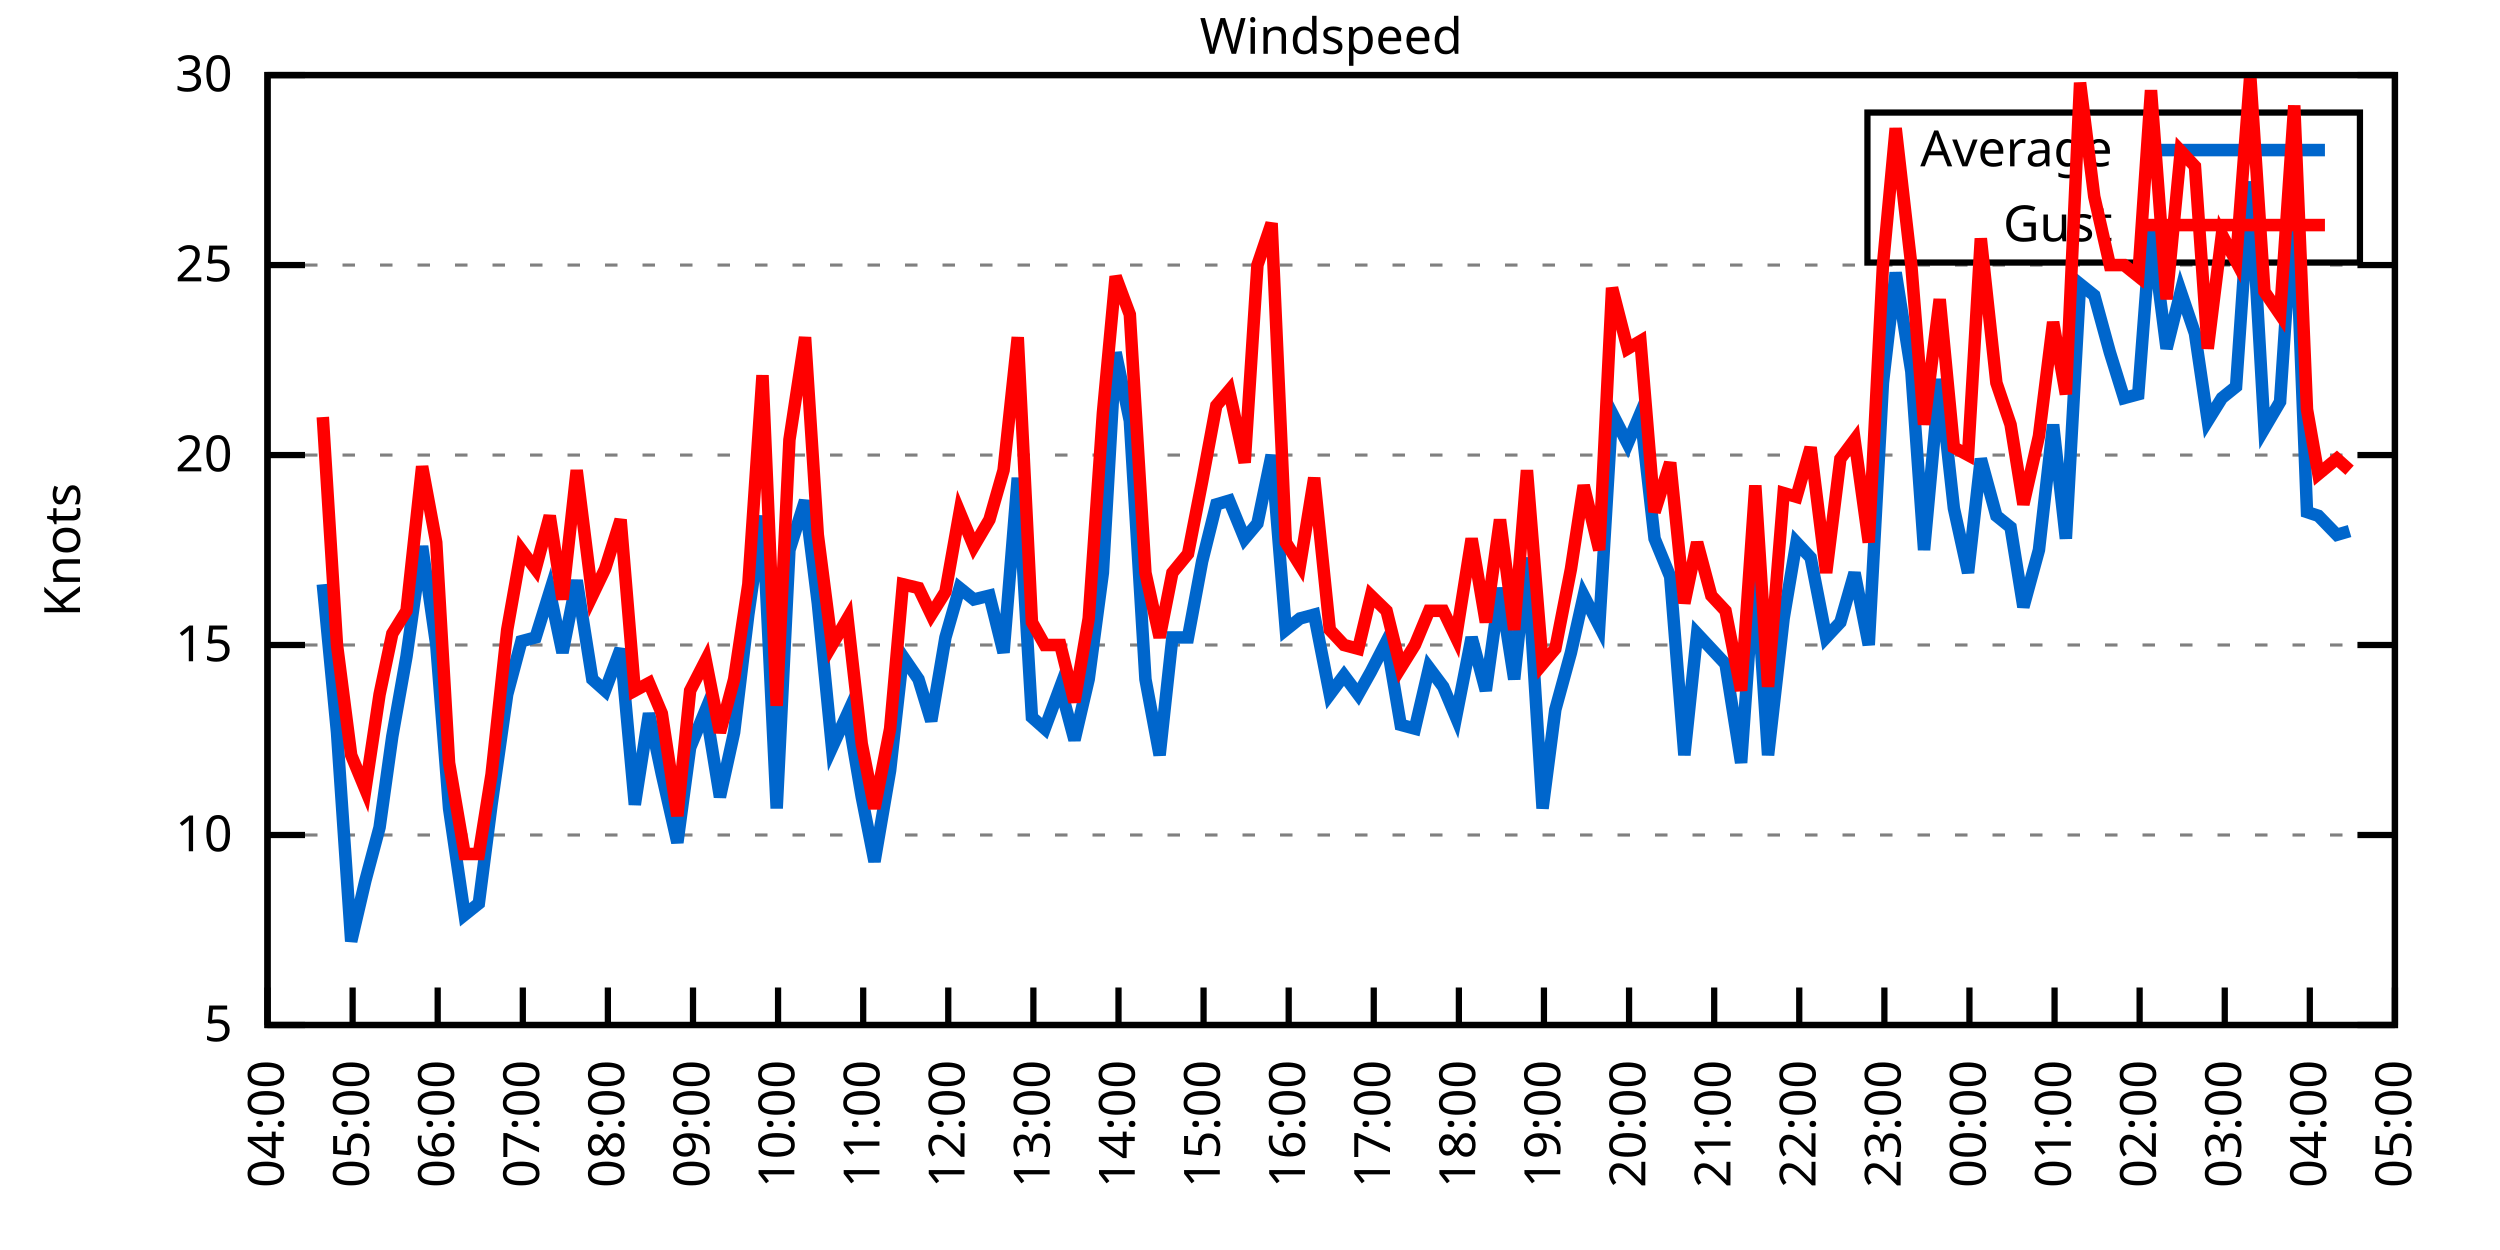
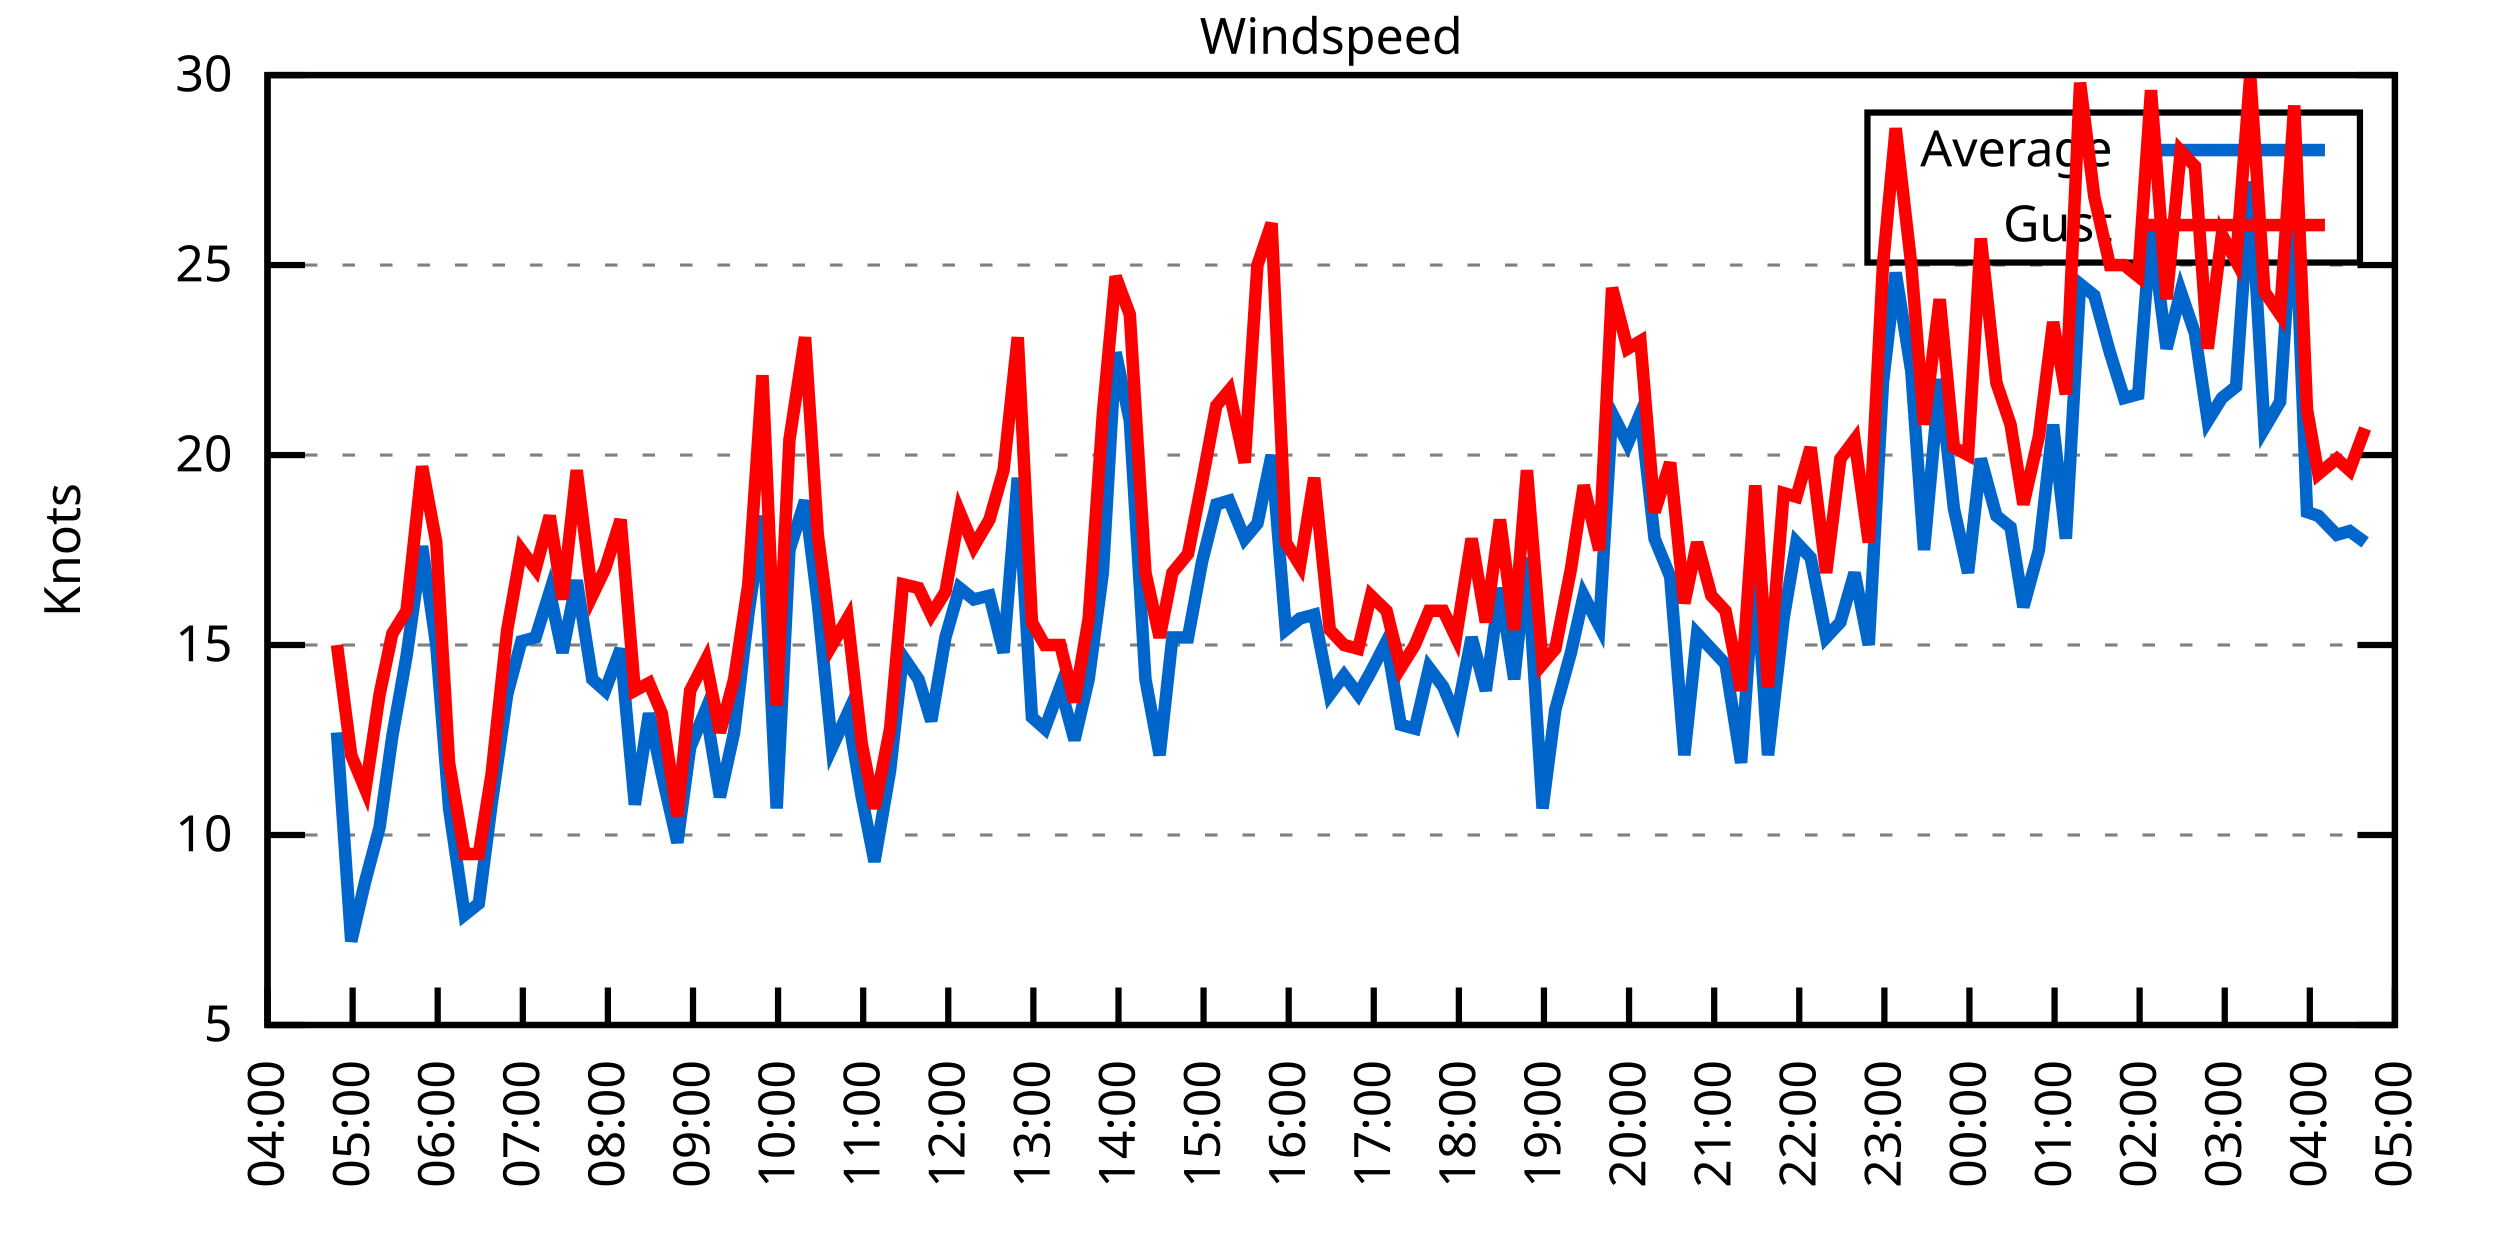
<svg xmlns="http://www.w3.org/2000/svg" xmlns:xlink="http://www.w3.org/1999/xlink" width="400" height="200" viewBox="0 0 400 200">
  <g id="gnuplot_canvas">
    <rect x="0" y="0" width="400" height="200" fill="none" />
    <defs>
      <circle id="gpDot" r="0.5" stroke-width="0.5" stroke="currentColor" />
      <path id="gpPt0" stroke-width="0.333" stroke="currentColor" d="M-1,0 h2 M0,-1 v2" />
      <path id="gpPt1" stroke-width="0.333" stroke="currentColor" d="M-1,-1 L1,1 M1,-1 L-1,1" />
      <path id="gpPt2" stroke-width="0.333" stroke="currentColor" d="M-1,0 L1,0 M0,-1 L0,1 M-1,-1 L1,1 M-1,1 L1,-1" />
      <rect id="gpPt3" stroke-width="0.333" stroke="currentColor" x="-1" y="-1" width="2" height="2" />
      <rect id="gpPt4" stroke-width="0.333" stroke="currentColor" fill="currentColor" x="-1" y="-1" width="2" height="2" />
      <circle id="gpPt5" stroke-width="0.333" stroke="currentColor" cx="0" cy="0" r="1" />
      <use xlink:href="#gpPt5" id="gpPt6" fill="currentColor" stroke="none" />
      <path id="gpPt7" stroke-width="0.333" stroke="currentColor" d="M0,-1.33 L-1.33,0.67 L1.33,0.67 z" />
      <use xlink:href="#gpPt7" id="gpPt8" fill="currentColor" stroke="none" />
      <use xlink:href="#gpPt7" id="gpPt9" stroke="currentColor" transform="rotate(180)" />
      <use xlink:href="#gpPt9" id="gpPt10" fill="currentColor" stroke="none" />
      <use xlink:href="#gpPt3" id="gpPt11" stroke="currentColor" transform="rotate(45)" />
      <use xlink:href="#gpPt11" id="gpPt12" fill="currentColor" stroke="none" />
      <path id="gpPt13" stroke-width="0.333" stroke="currentColor" d="M0,1.330 L1.265,0.411 L0.782,-1.067 L-0.782,-1.076 L-1.265,0.411 z" />
      <use xlink:href="#gpPt13" id="gpPt14" fill="currentColor" stroke="none" />
      <filter id="textbox" filterUnits="objectBoundingBox" x="0" y="0" height="1" width="1">
        <feFlood flood-color="white" flood-opacity="1" result="bgnd" />
        <feComposite in="SourceGraphic" in2="bgnd" operator="atop" />
      </filter>
      <filter id="greybox" filterUnits="objectBoundingBox" x="0" y="0" height="1" width="1">
        <feFlood flood-color="lightgrey" flood-opacity="1" result="grey" />
        <feComposite in="SourceGraphic" in2="grey" operator="atop" />
      </filter>
    </defs>
    <g fill="none" color="white" stroke="currentColor" stroke-width="1.00" stroke-linecap="butt" stroke-linejoin="miter">
</g>
    <g fill="none" color="black" stroke="currentColor" stroke-width="1.00" stroke-linecap="butt" stroke-linejoin="miter">
      <g stroke="none" shape-rendering="crispEdges">
        <polygon fill="rgb(255, 255, 255)" points="42.80,164.00 383.18,164.00 383.18,12.02 42.80,12.02 " />
      </g>
    </g>
    <g fill="none" color="black" stroke="currentColor" stroke-width="1.00" stroke-linecap="butt" stroke-linejoin="miter">
</g>
    <g fill="none" color="black" stroke="black" stroke-width="0.50" stroke-linecap="butt" stroke-linejoin="miter">
</g>
    <g fill="none" color="gray" stroke="currentColor" stroke-width="0.50" stroke-linecap="butt" stroke-linejoin="miter">
      <path stroke="gray" stroke-dasharray="2,4" class="gridline" d="M42.80,164.00 L383.19,164.00  " />
    </g>
    <g fill="none" color="gray" stroke="gray" stroke-width="1.00" stroke-linecap="butt" stroke-linejoin="miter">
</g>
    <g fill="none" color="black" stroke="currentColor" stroke-width="1.00" stroke-linecap="butt" stroke-linejoin="miter">
      <path stroke="black" d="M42.80,164.00 L48.80,164.00 M383.19,164.00 L377.19,164.00  " />
      <g transform="translate(37.20,166.60)" stroke="none" fill="black" font-family="Sans" font-size="8.00" text-anchor="end">
        <text>
          <tspan font-family="Sans"> 5</tspan>
        </text>
      </g>
    </g>
    <g fill="none" color="black" stroke="currentColor" stroke-width="1.00" stroke-linecap="butt" stroke-linejoin="miter">
</g>
    <g fill="none" color="black" stroke="black" stroke-width="0.50" stroke-linecap="butt" stroke-linejoin="miter">
</g>
    <g fill="none" color="gray" stroke="currentColor" stroke-width="0.50" stroke-linecap="butt" stroke-linejoin="miter">
      <path stroke="gray" stroke-dasharray="2,4" class="gridline" d="M42.80,133.60 L383.19,133.60  " />
    </g>
    <g fill="none" color="gray" stroke="gray" stroke-width="1.00" stroke-linecap="butt" stroke-linejoin="miter">
</g>
    <g fill="none" color="black" stroke="currentColor" stroke-width="1.00" stroke-linecap="butt" stroke-linejoin="miter">
      <path stroke="black" d="M42.80,133.60 L48.80,133.60 M383.19,133.60 L377.19,133.60  " />
      <g transform="translate(37.20,136.20)" stroke="none" fill="black" font-family="Sans" font-size="8.00" text-anchor="end">
        <text>
          <tspan font-family="Sans"> 10</tspan>
        </text>
      </g>
    </g>
    <g fill="none" color="black" stroke="currentColor" stroke-width="1.00" stroke-linecap="butt" stroke-linejoin="miter">
</g>
    <g fill="none" color="black" stroke="black" stroke-width="0.50" stroke-linecap="butt" stroke-linejoin="miter">
</g>
    <g fill="none" color="gray" stroke="currentColor" stroke-width="0.50" stroke-linecap="butt" stroke-linejoin="miter">
      <path stroke="gray" stroke-dasharray="2,4" class="gridline" d="M42.80,103.20 L383.19,103.20  " />
    </g>
    <g fill="none" color="gray" stroke="gray" stroke-width="1.00" stroke-linecap="butt" stroke-linejoin="miter">
</g>
    <g fill="none" color="black" stroke="currentColor" stroke-width="1.00" stroke-linecap="butt" stroke-linejoin="miter">
      <path stroke="black" d="M42.80,103.20 L48.80,103.20 M383.19,103.20 L377.19,103.20  " />
      <g transform="translate(37.20,105.80)" stroke="none" fill="black" font-family="Sans" font-size="8.00" text-anchor="end">
        <text>
          <tspan font-family="Sans"> 15</tspan>
        </text>
      </g>
    </g>
    <g fill="none" color="black" stroke="currentColor" stroke-width="1.00" stroke-linecap="butt" stroke-linejoin="miter">
</g>
    <g fill="none" color="black" stroke="black" stroke-width="0.50" stroke-linecap="butt" stroke-linejoin="miter">
</g>
    <g fill="none" color="gray" stroke="currentColor" stroke-width="0.50" stroke-linecap="butt" stroke-linejoin="miter">
      <path stroke="gray" stroke-dasharray="2,4" class="gridline" d="M42.80,72.81 L383.19,72.81  " />
    </g>
    <g fill="none" color="gray" stroke="gray" stroke-width="1.00" stroke-linecap="butt" stroke-linejoin="miter">
</g>
    <g fill="none" color="black" stroke="currentColor" stroke-width="1.00" stroke-linecap="butt" stroke-linejoin="miter">
      <path stroke="black" d="M42.80,72.81 L48.80,72.81 M383.19,72.81 L377.19,72.81  " />
      <g transform="translate(37.20,75.41)" stroke="none" fill="black" font-family="Sans" font-size="8.00" text-anchor="end">
        <text>
          <tspan font-family="Sans"> 20</tspan>
        </text>
      </g>
    </g>
    <g fill="none" color="black" stroke="currentColor" stroke-width="1.00" stroke-linecap="butt" stroke-linejoin="miter">
</g>
    <g fill="none" color="black" stroke="black" stroke-width="0.50" stroke-linecap="butt" stroke-linejoin="miter">
</g>
    <g fill="none" color="gray" stroke="currentColor" stroke-width="0.50" stroke-linecap="butt" stroke-linejoin="miter">
      <path stroke="gray" stroke-dasharray="2,4" class="gridline" d="M42.80,42.41 L383.19,42.41  " />
    </g>
    <g fill="none" color="gray" stroke="gray" stroke-width="1.00" stroke-linecap="butt" stroke-linejoin="miter">
</g>
    <g fill="none" color="black" stroke="currentColor" stroke-width="1.00" stroke-linecap="butt" stroke-linejoin="miter">
      <path stroke="black" d="M42.80,42.41 L48.80,42.41 M383.19,42.41 L377.19,42.41  " />
      <g transform="translate(37.20,45.01)" stroke="none" fill="black" font-family="Sans" font-size="8.00" text-anchor="end">
        <text>
          <tspan font-family="Sans"> 25</tspan>
        </text>
      </g>
    </g>
    <g fill="none" color="black" stroke="currentColor" stroke-width="1.00" stroke-linecap="butt" stroke-linejoin="miter">
</g>
    <g fill="none" color="black" stroke="black" stroke-width="0.50" stroke-linecap="butt" stroke-linejoin="miter">
</g>
    <g fill="none" color="gray" stroke="currentColor" stroke-width="0.50" stroke-linecap="butt" stroke-linejoin="miter">
      <path stroke="gray" stroke-dasharray="2,4" class="gridline" d="M42.80,12.01 L383.19,12.01  " />
    </g>
    <g fill="none" color="gray" stroke="gray" stroke-width="1.00" stroke-linecap="butt" stroke-linejoin="miter">
</g>
    <g fill="none" color="black" stroke="currentColor" stroke-width="1.00" stroke-linecap="butt" stroke-linejoin="miter">
      <path stroke="black" d="M42.80,12.01 L48.80,12.01 M383.19,12.01 L377.19,12.01  " />
      <g transform="translate(37.20,14.61)" stroke="none" fill="black" font-family="Sans" font-size="8.00" text-anchor="end">
        <text>
          <tspan font-family="Sans"> 30</tspan>
        </text>
      </g>
    </g>
    <g fill="none" color="black" stroke="currentColor" stroke-width="1.00" stroke-linecap="butt" stroke-linejoin="miter">
      <path stroke="black" d="M42.80,164.00 L42.80,158.00  " />
      <g transform="translate(45.40,169.60) rotate(270.00)" stroke="none" fill="black" font-family="Sans" font-size="8.00" text-anchor="end">
        <text>
          <tspan font-family="Sans">04:00</tspan>
        </text>
      </g>
    </g>
    <g fill="none" color="black" stroke="currentColor" stroke-width="1.00" stroke-linecap="butt" stroke-linejoin="miter">
      <path stroke="black" d="M56.42,164.00 L56.42,158.00  " />
      <g transform="translate(59.02,169.60) rotate(270.00)" stroke="none" fill="black" font-family="Sans" font-size="8.00" text-anchor="end">
        <text>
          <tspan font-family="Sans">05:00</tspan>
        </text>
      </g>
    </g>
    <g fill="none" color="black" stroke="currentColor" stroke-width="1.00" stroke-linecap="butt" stroke-linejoin="miter">
      <path stroke="black" d="M70.03,164.00 L70.03,158.00  " />
      <g transform="translate(72.63,169.60) rotate(270.00)" stroke="none" fill="black" font-family="Sans" font-size="8.00" text-anchor="end">
        <text>
          <tspan font-family="Sans">06:00</tspan>
        </text>
      </g>
    </g>
    <g fill="none" color="black" stroke="currentColor" stroke-width="1.00" stroke-linecap="butt" stroke-linejoin="miter">
      <path stroke="black" d="M83.65,164.00 L83.65,158.00  " />
      <g transform="translate(86.25,169.60) rotate(270.00)" stroke="none" fill="black" font-family="Sans" font-size="8.00" text-anchor="end">
        <text>
          <tspan font-family="Sans">07:00</tspan>
        </text>
      </g>
    </g>
    <g fill="none" color="black" stroke="currentColor" stroke-width="1.00" stroke-linecap="butt" stroke-linejoin="miter">
      <path stroke="black" d="M97.26,164.00 L97.26,158.00  " />
      <g transform="translate(99.86,169.60) rotate(270.00)" stroke="none" fill="black" font-family="Sans" font-size="8.00" text-anchor="end">
        <text>
          <tspan font-family="Sans">08:00</tspan>
        </text>
      </g>
    </g>
    <g fill="none" color="black" stroke="currentColor" stroke-width="1.00" stroke-linecap="butt" stroke-linejoin="miter">
      <path stroke="black" d="M110.88,164.00 L110.88,158.00  " />
      <g transform="translate(113.48,169.60) rotate(270.00)" stroke="none" fill="black" font-family="Sans" font-size="8.00" text-anchor="end">
        <text>
          <tspan font-family="Sans">09:00</tspan>
        </text>
      </g>
    </g>
    <g fill="none" color="black" stroke="currentColor" stroke-width="1.00" stroke-linecap="butt" stroke-linejoin="miter">
      <path stroke="black" d="M124.49,164.00 L124.49,158.00  " />
      <g transform="translate(127.09,169.60) rotate(270.00)" stroke="none" fill="black" font-family="Sans" font-size="8.00" text-anchor="end">
        <text>
          <tspan font-family="Sans">10:00</tspan>
        </text>
      </g>
    </g>
    <g fill="none" color="black" stroke="currentColor" stroke-width="1.00" stroke-linecap="butt" stroke-linejoin="miter">
      <path stroke="black" d="M138.11,164.00 L138.11,158.00  " />
      <g transform="translate(140.71,169.60) rotate(270.00)" stroke="none" fill="black" font-family="Sans" font-size="8.00" text-anchor="end">
        <text>
          <tspan font-family="Sans">11:00</tspan>
        </text>
      </g>
    </g>
    <g fill="none" color="black" stroke="currentColor" stroke-width="1.00" stroke-linecap="butt" stroke-linejoin="miter">
      <path stroke="black" d="M151.72,164.00 L151.72,158.00  " />
      <g transform="translate(154.32,169.60) rotate(270.00)" stroke="none" fill="black" font-family="Sans" font-size="8.00" text-anchor="end">
        <text>
          <tspan font-family="Sans">12:00</tspan>
        </text>
      </g>
    </g>
    <g fill="none" color="black" stroke="currentColor" stroke-width="1.00" stroke-linecap="butt" stroke-linejoin="miter">
      <path stroke="black" d="M165.34,164.00 L165.34,158.00  " />
      <g transform="translate(167.94,169.60) rotate(270.00)" stroke="none" fill="black" font-family="Sans" font-size="8.00" text-anchor="end">
        <text>
          <tspan font-family="Sans">13:00</tspan>
        </text>
      </g>
    </g>
    <g fill="none" color="black" stroke="currentColor" stroke-width="1.00" stroke-linecap="butt" stroke-linejoin="miter">
      <path stroke="black" d="M178.96,164.00 L178.96,158.00  " />
      <g transform="translate(181.56,169.60) rotate(270.00)" stroke="none" fill="black" font-family="Sans" font-size="8.00" text-anchor="end">
        <text>
          <tspan font-family="Sans">14:00</tspan>
        </text>
      </g>
    </g>
    <g fill="none" color="black" stroke="currentColor" stroke-width="1.00" stroke-linecap="butt" stroke-linejoin="miter">
      <path stroke="black" d="M192.57,164.00 L192.57,158.00  " />
      <g transform="translate(195.17,169.60) rotate(270.00)" stroke="none" fill="black" font-family="Sans" font-size="8.00" text-anchor="end">
        <text>
          <tspan font-family="Sans">15:00</tspan>
        </text>
      </g>
    </g>
    <g fill="none" color="black" stroke="currentColor" stroke-width="1.00" stroke-linecap="butt" stroke-linejoin="miter">
      <path stroke="black" d="M206.19,164.00 L206.19,158.00  " />
      <g transform="translate(208.79,169.60) rotate(270.00)" stroke="none" fill="black" font-family="Sans" font-size="8.00" text-anchor="end">
        <text>
          <tspan font-family="Sans">16:00</tspan>
        </text>
      </g>
    </g>
    <g fill="none" color="black" stroke="currentColor" stroke-width="1.00" stroke-linecap="butt" stroke-linejoin="miter">
      <path stroke="black" d="M219.80,164.00 L219.80,158.00  " />
      <g transform="translate(222.40,169.60) rotate(270.00)" stroke="none" fill="black" font-family="Sans" font-size="8.00" text-anchor="end">
        <text>
          <tspan font-family="Sans">17:00</tspan>
        </text>
      </g>
    </g>
    <g fill="none" color="black" stroke="currentColor" stroke-width="1.00" stroke-linecap="butt" stroke-linejoin="miter">
      <path stroke="black" d="M233.42,164.00 L233.42,158.00  " />
      <g transform="translate(236.02,169.60) rotate(270.00)" stroke="none" fill="black" font-family="Sans" font-size="8.00" text-anchor="end">
        <text>
          <tspan font-family="Sans">18:00</tspan>
        </text>
      </g>
    </g>
    <g fill="none" color="black" stroke="currentColor" stroke-width="1.00" stroke-linecap="butt" stroke-linejoin="miter">
      <path stroke="black" d="M247.03,164.00 L247.03,158.00  " />
      <g transform="translate(249.63,169.60) rotate(270.00)" stroke="none" fill="black" font-family="Sans" font-size="8.00" text-anchor="end">
        <text>
          <tspan font-family="Sans">19:00</tspan>
        </text>
      </g>
    </g>
    <g fill="none" color="black" stroke="currentColor" stroke-width="1.00" stroke-linecap="butt" stroke-linejoin="miter">
      <path stroke="black" d="M260.65,164.00 L260.65,158.00  " />
      <g transform="translate(263.25,169.60) rotate(270.00)" stroke="none" fill="black" font-family="Sans" font-size="8.00" text-anchor="end">
        <text>
          <tspan font-family="Sans">20:00</tspan>
        </text>
      </g>
    </g>
    <g fill="none" color="black" stroke="currentColor" stroke-width="1.00" stroke-linecap="butt" stroke-linejoin="miter">
      <path stroke="black" d="M274.27,164.00 L274.27,158.00  " />
      <g transform="translate(276.87,169.60) rotate(270.00)" stroke="none" fill="black" font-family="Sans" font-size="8.00" text-anchor="end">
        <text>
          <tspan font-family="Sans">21:00</tspan>
        </text>
      </g>
    </g>
    <g fill="none" color="black" stroke="currentColor" stroke-width="1.00" stroke-linecap="butt" stroke-linejoin="miter">
      <path stroke="black" d="M287.88,164.00 L287.88,158.00  " />
      <g transform="translate(290.48,169.60) rotate(270.00)" stroke="none" fill="black" font-family="Sans" font-size="8.00" text-anchor="end">
        <text>
          <tspan font-family="Sans">22:00</tspan>
        </text>
      </g>
    </g>
    <g fill="none" color="black" stroke="currentColor" stroke-width="1.00" stroke-linecap="butt" stroke-linejoin="miter">
      <path stroke="black" d="M301.50,164.00 L301.50,158.00  " />
      <g transform="translate(304.10,169.60) rotate(270.00)" stroke="none" fill="black" font-family="Sans" font-size="8.00" text-anchor="end">
        <text>
          <tspan font-family="Sans">23:00</tspan>
        </text>
      </g>
    </g>
    <g fill="none" color="black" stroke="currentColor" stroke-width="1.00" stroke-linecap="butt" stroke-linejoin="miter">
      <path stroke="black" d="M315.11,164.00 L315.11,158.00  " />
      <g transform="translate(317.71,169.60) rotate(270.00)" stroke="none" fill="black" font-family="Sans" font-size="8.00" text-anchor="end">
        <text>
          <tspan font-family="Sans">00:00</tspan>
        </text>
      </g>
    </g>
    <g fill="none" color="black" stroke="currentColor" stroke-width="1.00" stroke-linecap="butt" stroke-linejoin="miter">
      <path stroke="black" d="M328.73,164.00 L328.73,158.00  " />
      <g transform="translate(331.33,169.60) rotate(270.00)" stroke="none" fill="black" font-family="Sans" font-size="8.00" text-anchor="end">
        <text>
          <tspan font-family="Sans">01:00</tspan>
        </text>
      </g>
    </g>
    <g fill="none" color="black" stroke="currentColor" stroke-width="1.00" stroke-linecap="butt" stroke-linejoin="miter">
      <path stroke="black" d="M342.34,164.00 L342.34,158.00  " />
      <g transform="translate(344.94,169.60) rotate(270.00)" stroke="none" fill="black" font-family="Sans" font-size="8.00" text-anchor="end">
        <text>
          <tspan font-family="Sans">02:00</tspan>
        </text>
      </g>
    </g>
    <g fill="none" color="black" stroke="currentColor" stroke-width="1.00" stroke-linecap="butt" stroke-linejoin="miter">
      <path stroke="black" d="M355.96,164.00 L355.96,158.00  " />
      <g transform="translate(358.56,169.60) rotate(270.00)" stroke="none" fill="black" font-family="Sans" font-size="8.00" text-anchor="end">
        <text>
          <tspan font-family="Sans">03:00</tspan>
        </text>
      </g>
    </g>
    <g fill="none" color="black" stroke="currentColor" stroke-width="1.00" stroke-linecap="butt" stroke-linejoin="miter">
      <path stroke="black" d="M369.57,164.00 L369.57,158.00  " />
      <g transform="translate(372.17,169.60) rotate(270.00)" stroke="none" fill="black" font-family="Sans" font-size="8.00" text-anchor="end">
        <text>
          <tspan font-family="Sans">04:00</tspan>
        </text>
      </g>
    </g>
    <g fill="none" color="black" stroke="currentColor" stroke-width="1.00" stroke-linecap="butt" stroke-linejoin="miter">
      <path stroke="black" d="M383.19,164.00 L383.19,158.00  " />
      <g transform="translate(385.79,169.60) rotate(270.00)" stroke="none" fill="black" font-family="Sans" font-size="8.00" text-anchor="end">
        <text>
          <tspan font-family="Sans">05:00</tspan>
        </text>
      </g>
    </g>
    <g fill="none" color="black" stroke="currentColor" stroke-width="1.00" stroke-linecap="butt" stroke-linejoin="miter">
</g>
    <g fill="none" color="black" stroke="currentColor" stroke-width="1.00" stroke-linecap="butt" stroke-linejoin="miter">
      <path stroke="black" d="M42.80,12.01 L42.80,164.00 L383.19,164.00 L383.19,12.01 L42.80,12.01 Z  " />
    </g>
    <g fill="none" color="black" stroke="currentColor" stroke-width="1.00" stroke-linecap="butt" stroke-linejoin="miter">
</g>
    <g fill="none" color="black" stroke="currentColor" stroke-width="1.00" stroke-linecap="butt" stroke-linejoin="miter">
      <path stroke="black" d="M298.79,42.01 L298.79,18.01 L377.59,18.01 L377.59,42.01 L298.79,42.01 Z  " />
    </g>
    <g id="Windspeed_plot_1">
      <g fill="none" color="white" stroke="black" stroke-width="2.00" stroke-linecap="butt" stroke-linejoin="miter">
</g>
      <g fill="none" color="black" stroke="currentColor" stroke-width="2.00" stroke-linecap="butt" stroke-linejoin="miter">
        <g transform="translate(337.99,26.61)" stroke="none" fill="black" font-family="Sans" font-size="8.00" text-anchor="end">
          <text>
            <tspan font-family="Sans">Average</tspan>
          </text>
        </g>
      </g>
      <g fill="none" color="black" stroke="currentColor" stroke-width="2.00" stroke-linecap="butt" stroke-linejoin="miter">
-         <path stroke="rgb(  0, 102, 204)" d="M343.59,24.01 L371.99,24.01 M51.65,93.48 L53.92,117.19 L56.19,150.62 L58.46,140.90 L60.73,132.39 L62.77,117.80   L65.04,105.03 L67.54,87.40 L69.80,103.20 L71.85,129.35 L74.34,146.37 L76.61,144.55 L78.65,128.74 L81.15,111.11   L83.42,102.60 L85.69,101.99 L87.96,94.69 L90.00,104.42 L92.27,92.87 L94.77,108.68 L96.81,110.50 L99.30,103.81   L101.57,128.74 L103.84,114.15 L105.89,123.87 L108.38,134.82 L110.42,119.62 L112.92,113.54 L115.19,127.52 L117.46,117.19   L119.73,98.34 L122.00,82.53 L124.27,129.35 L126.31,88.00 L128.81,80.10 L130.85,96.52 L133.12,119.62 L135.61,114.15   L137.88,127.52 L139.92,137.86 L142.42,123.27 L144.46,105.03 L146.96,108.68 L149.00,115.36 L151.27,101.99 L153.54,94.08   L155.81,95.91 L158.31,95.30 L160.57,104.42 L162.84,76.45 L165.11,114.76 L167.16,116.58 L169.65,109.89 L171.92,118.40   L174.19,108.68 L176.46,91.65 L178.50,56.39 L180.77,67.33 L183.27,108.68 L185.54,120.83 L187.58,101.99 L190.08,101.99   L192.34,89.83 L194.61,80.71 L196.66,80.10 L199.15,86.18 L201.19,83.75 L203.46,72.81 L205.73,100.77 L208.00,98.95   L210.27,98.34 L212.77,111.11 L215.04,108.07 L217.31,111.11 L219.35,107.46 L221.85,102.60 L224.11,115.97 L226.38,116.58   L228.65,106.85 L230.92,109.89 L232.96,114.76 L235.46,101.99 L237.73,110.50 L240.00,94.08 L242.27,108.68 L244.31,89.22   L246.81,129.35 L248.85,113.54 L251.35,104.42 L253.39,95.30 L255.88,100.16 L257.93,66.12 L260.42,70.98 L262.47,66.12   L264.73,86.18 L267.23,92.26 L269.50,120.83 L271.54,101.38 L273.81,103.81 L276.08,106.24 L278.58,122.05 L280.85,89.83   L282.89,120.83 L285.38,98.95 L287.43,86.79 L289.70,89.22 L292.19,101.99 L294.46,99.56 L296.73,91.65 L299.00,103.20   L301.27,61.25 L303.31,43.62 L305.81,59.43 L307.85,88.00 L310.35,60.65 L312.62,81.32 L314.89,91.65 L316.93,73.41   L319.42,82.53 L321.69,84.36 L323.74,97.12 L326.23,88.00 L328.50,67.94 L330.54,86.18 L332.81,45.45 L335.08,47.27   L337.58,56.39 L339.85,63.69 L342.12,63.08 L344.16,36.33 L346.65,55.78 L348.92,46.66 L351.19,53.35 L353.24,67.33   L355.50,63.69 L357.77,61.86 L360.04,29.03 L362.31,68.55 L364.81,64.29 L367.08,30.25 L369.12,81.93 L370.94,82.53   L373.89,85.57 L375.93,84.97  " />
+         <path stroke="rgb(  0, 102, 204)" d="M343.59,24.01 L371.99,24.01 M53.92,117.19 L56.19,150.62 L58.46,140.90 L60.73,132.39 L62.77,117.80 L65.04,105.03   L67.54,87.40 L69.80,103.20 L71.85,129.35 L74.34,146.37 L76.61,144.55 L78.65,128.74 L81.15,111.11 L83.42,102.60   L85.69,101.99 L87.96,94.69 L90.00,104.42 L92.27,92.87 L94.77,108.68 L96.81,110.50 L99.30,103.81 L101.57,128.74   L103.84,114.15 L105.89,123.87 L108.38,134.82 L110.42,119.62 L112.92,113.54 L115.19,127.52 L117.46,117.19 L119.73,98.34   L122.00,82.53 L124.27,129.35 L126.31,88.00 L128.81,80.10 L130.85,96.52 L133.12,119.62 L135.61,114.15 L137.88,127.52   L139.92,137.86 L142.42,123.27 L144.46,105.03 L146.96,108.68 L149.00,115.36 L151.27,101.99 L153.54,94.08 L155.81,95.91   L158.31,95.30 L160.57,104.42 L162.84,76.45 L165.11,114.76 L167.16,116.58 L169.65,109.89 L171.92,118.40 L174.19,108.68   L176.46,91.65 L178.50,56.39 L180.77,67.33 L183.27,108.68 L185.54,120.83 L187.58,101.99 L190.08,101.99 L192.34,89.83   L194.61,80.71 L196.66,80.10 L199.15,86.18 L201.19,83.75 L203.46,72.81 L205.73,100.77 L208.00,98.95 L210.27,98.34   L212.77,111.11 L215.04,108.07 L217.31,111.11 L219.35,107.46 L221.85,102.60 L224.11,115.97 L226.38,116.58 L228.65,106.85   L230.92,109.89 L232.96,114.76 L235.46,101.99 L237.73,110.50 L240.00,94.08 L242.27,108.68 L244.31,89.22 L246.81,129.35   L248.85,113.54 L251.35,104.42 L253.39,95.30 L255.88,100.16 L257.93,66.12 L260.42,70.98 L262.47,66.12 L264.73,86.18   L267.23,92.26 L269.50,120.83 L271.54,101.38 L273.81,103.81 L276.08,106.24 L278.58,122.05 L280.85,89.83 L282.89,120.83   L285.38,98.95 L287.43,86.79 L289.70,89.22 L292.19,101.99 L294.46,99.56 L296.73,91.65 L299.00,103.20 L301.27,61.25   L303.31,43.62 L305.81,59.43 L307.85,88.00 L310.35,60.65 L312.62,81.32 L314.89,91.65 L316.93,73.41 L319.42,82.53   L321.69,84.36 L323.74,97.12 L326.23,88.00 L328.50,67.94 L330.54,86.18 L332.81,45.45 L335.08,47.27 L337.58,56.39   L339.85,63.69 L342.12,63.08 L344.16,36.33 L346.65,55.78 L348.92,46.66 L351.19,53.35 L353.24,67.33 L355.50,63.69   L357.77,61.86 L360.04,29.03 L362.31,68.55 L364.81,64.29 L367.08,30.25 L369.12,81.93 L370.94,82.53 L373.89,85.57   L375.93,84.97 L378.42,86.79  " />
      </g>
    </g>
    <g id="Windspeed_plot_2">
      <g fill="none" color="black" stroke="currentColor" stroke-width="2.00" stroke-linecap="butt" stroke-linejoin="miter">
        <g transform="translate(337.99,38.61)" stroke="none" fill="black" font-family="Sans" font-size="8.00" text-anchor="end">
          <text>
            <tspan font-family="Sans">Gust</tspan>
          </text>
        </g>
      </g>
      <g fill="none" color="black" stroke="currentColor" stroke-width="2.00" stroke-linecap="butt" stroke-linejoin="miter">
-         <path stroke="rgb(255,   0,   0)" d="M343.59,36.01 L371.99,36.01 M51.65,66.73 L53.92,103.20 L56.19,120.83 L58.46,126.31 L60.73,111.11 L62.77,101.38   L65.04,97.73 L67.54,74.63 L69.80,86.79 L71.85,122.05 L74.34,136.64 L76.61,136.64 L78.65,123.87 L81.15,100.77   L83.42,88.00 L85.69,91.04 L87.96,82.53 L90.00,95.91 L92.27,75.24 L94.77,95.30 L96.81,91.04 L99.30,83.14   L101.57,110.50 L103.84,109.28 L105.89,114.15 L108.38,130.56 L110.42,110.50 L112.92,105.64 L115.19,117.19 L117.46,108.68   L119.73,93.48 L122.00,60.04 L124.27,112.93 L126.31,70.37 L128.81,53.96 L130.85,85.57 L133.12,103.20 L135.61,98.95   L137.88,119.01 L139.92,129.35 L142.42,116.58 L144.46,93.48 L146.96,94.08 L149.00,98.34 L151.27,94.69 L153.54,81.93   L155.81,87.40 L158.31,83.14 L160.57,75.24 L162.84,53.96 L165.11,99.56 L167.16,103.20 L169.65,103.20 L171.92,112.32   L174.19,98.95 L176.46,66.12 L178.50,44.23 L180.77,50.31 L183.27,91.65 L185.54,101.99 L187.58,91.65 L190.08,88.61   L192.34,77.06 L194.61,64.90 L196.66,62.47 L199.15,74.02 L201.19,42.41 L203.46,35.72 L205.73,86.79 L208.00,90.44   L210.27,76.45 L212.77,100.77 L215.04,103.20 L217.31,103.81 L219.35,95.30 L221.85,97.73 L224.11,106.85 L226.38,103.20   L228.65,97.73 L230.92,97.73 L232.96,101.99 L235.46,86.18 L237.73,99.56 L240.00,83.14 L242.27,100.77 L244.31,75.24   L246.81,106.24 L248.85,103.81 L251.35,91.04 L253.39,77.67 L255.88,88.00 L257.93,46.06 L260.42,55.78 L262.47,54.57   L264.73,81.93 L267.23,74.02 L269.50,96.52 L271.54,86.79 L273.81,95.30 L276.08,97.73 L278.58,110.50 L280.85,77.67   L282.89,109.89 L285.38,78.89 L287.43,79.49 L289.70,71.59 L292.19,91.65 L294.46,73.41 L296.73,70.37 L299.00,86.79   L301.27,42.41 L303.31,20.52 L305.81,42.41 L307.85,67.94 L310.35,47.88 L312.62,71.59 L314.89,72.81 L316.93,38.15   L319.42,61.25 L321.69,67.94 L323.74,80.71 L326.23,69.77 L328.50,51.53 L330.54,63.08 L332.81,13.23 L335.08,31.46   L337.58,42.41 L339.85,42.41 L342.12,44.23 L344.16,14.44 L346.65,47.88 L348.92,24.17 L351.19,26.60 L353.24,55.78   L355.50,37.54 L357.77,41.80 L360.04,12.01 L362.31,46.66 L364.81,50.31 L367.08,16.87 L369.12,65.51 L370.94,75.85   L373.89,73.41 L375.93,75.24  " />
+         <path stroke="rgb(255,   0,   0)" d="M343.59,36.01 L371.99,36.01 M53.92,103.20 L56.19,120.83 L58.46,126.31 L60.73,111.11 L62.77,101.38 L65.04,97.73   L67.54,74.63 L69.80,86.79 L71.85,122.05 L74.34,136.64 L76.61,136.64 L78.65,123.87 L81.15,100.77 L83.42,88.00   L85.69,91.04 L87.96,82.53 L90.00,95.91 L92.27,75.24 L94.77,95.30 L96.81,91.04 L99.30,83.14 L101.57,110.50   L103.84,109.28 L105.89,114.15 L108.38,130.56 L110.42,110.50 L112.92,105.64 L115.19,117.19 L117.46,108.68 L119.73,93.48   L122.00,60.04 L124.27,112.93 L126.31,70.37 L128.81,53.96 L130.85,85.57 L133.12,103.20 L135.61,98.95 L137.88,119.01   L139.92,129.35 L142.42,116.58 L144.46,93.48 L146.96,94.08 L149.00,98.34 L151.27,94.69 L153.54,81.93 L155.81,87.40   L158.31,83.14 L160.57,75.24 L162.84,53.96 L165.11,99.56 L167.16,103.20 L169.65,103.20 L171.92,112.32 L174.19,98.95   L176.46,66.12 L178.50,44.23 L180.77,50.31 L183.27,91.65 L185.54,101.99 L187.58,91.65 L190.08,88.61 L192.34,77.06   L194.61,64.90 L196.66,62.47 L199.15,74.02 L201.19,42.41 L203.46,35.72 L205.73,86.79 L208.00,90.44 L210.27,76.45   L212.77,100.77 L215.04,103.20 L217.31,103.81 L219.35,95.30 L221.85,97.73 L224.11,106.85 L226.38,103.20 L228.65,97.73   L230.92,97.73 L232.96,101.99 L235.46,86.18 L237.73,99.56 L240.00,83.14 L242.27,100.77 L244.31,75.24 L246.81,106.24   L248.85,103.81 L251.35,91.04 L253.39,77.67 L255.88,88.00 L257.93,46.06 L260.42,55.78 L262.47,54.57 L264.73,81.93   L267.23,74.02 L269.50,96.52 L271.54,86.79 L273.81,95.30 L276.08,97.73 L278.58,110.50 L280.85,77.67 L282.89,109.89   L285.38,78.89 L287.43,79.49 L289.70,71.59 L292.19,91.65 L294.46,73.41 L296.73,70.37 L299.00,86.79 L301.27,42.41   L303.31,20.52 L305.81,42.41 L307.85,67.94 L310.35,47.88 L312.62,71.59 L314.89,72.81 L316.93,38.15 L319.42,61.25   L321.69,67.94 L323.74,80.71 L326.23,69.77 L328.50,51.53 L330.54,63.08 L332.81,13.23 L335.08,31.46 L337.58,42.41   L339.85,42.41 L342.12,44.23 L344.16,14.44 L346.65,47.88 L348.92,24.17 L351.19,26.60 L353.24,55.78 L355.50,37.54   L357.77,41.80 L360.04,12.01 L362.31,46.66 L364.81,50.31 L367.08,16.87 L369.12,65.51 L370.94,75.85 L373.89,73.41   L375.93,75.24 L378.42,68.55  " />
      </g>
    </g>
    <g fill="none" color="black" stroke="currentColor" stroke-width="2.00" stroke-linecap="butt" stroke-linejoin="miter">
</g>
    <g fill="none" color="black" stroke="black" stroke-width="1.00" stroke-linecap="butt" stroke-linejoin="miter">
</g>
    <g fill="none" color="black" stroke="currentColor" stroke-width="1.00" stroke-linecap="butt" stroke-linejoin="miter">
      <path stroke="black" d="M42.80,12.01 L42.80,164.00 L383.19,164.00 L383.19,12.01 L42.80,12.01 Z  " />
      <g transform="translate(12.80,88.01) rotate(270.00)" stroke="none" fill="black" font-family="Sans" font-size="8.00" text-anchor="middle">
        <text>
          <tspan font-family="Sans">Knots</tspan>
        </text>
      </g>
    </g>
    <g fill="none" color="black" stroke="currentColor" stroke-width="1.00" stroke-linecap="butt" stroke-linejoin="miter">
</g>
    <g fill="none" color="black" stroke="currentColor" stroke-width="1.00" stroke-linecap="butt" stroke-linejoin="miter">
      <g transform="translate(212.99,8.61)" stroke="none" fill="black" font-family="Sans" font-size="8.00" text-anchor="middle">
        <text>
          <tspan font-family="Sans">Windspeed</tspan>
        </text>
      </g>
    </g>
    <g fill="none" color="black" stroke="currentColor" stroke-width="1.00" stroke-linecap="butt" stroke-linejoin="miter">
</g>
  </g>
</svg>
